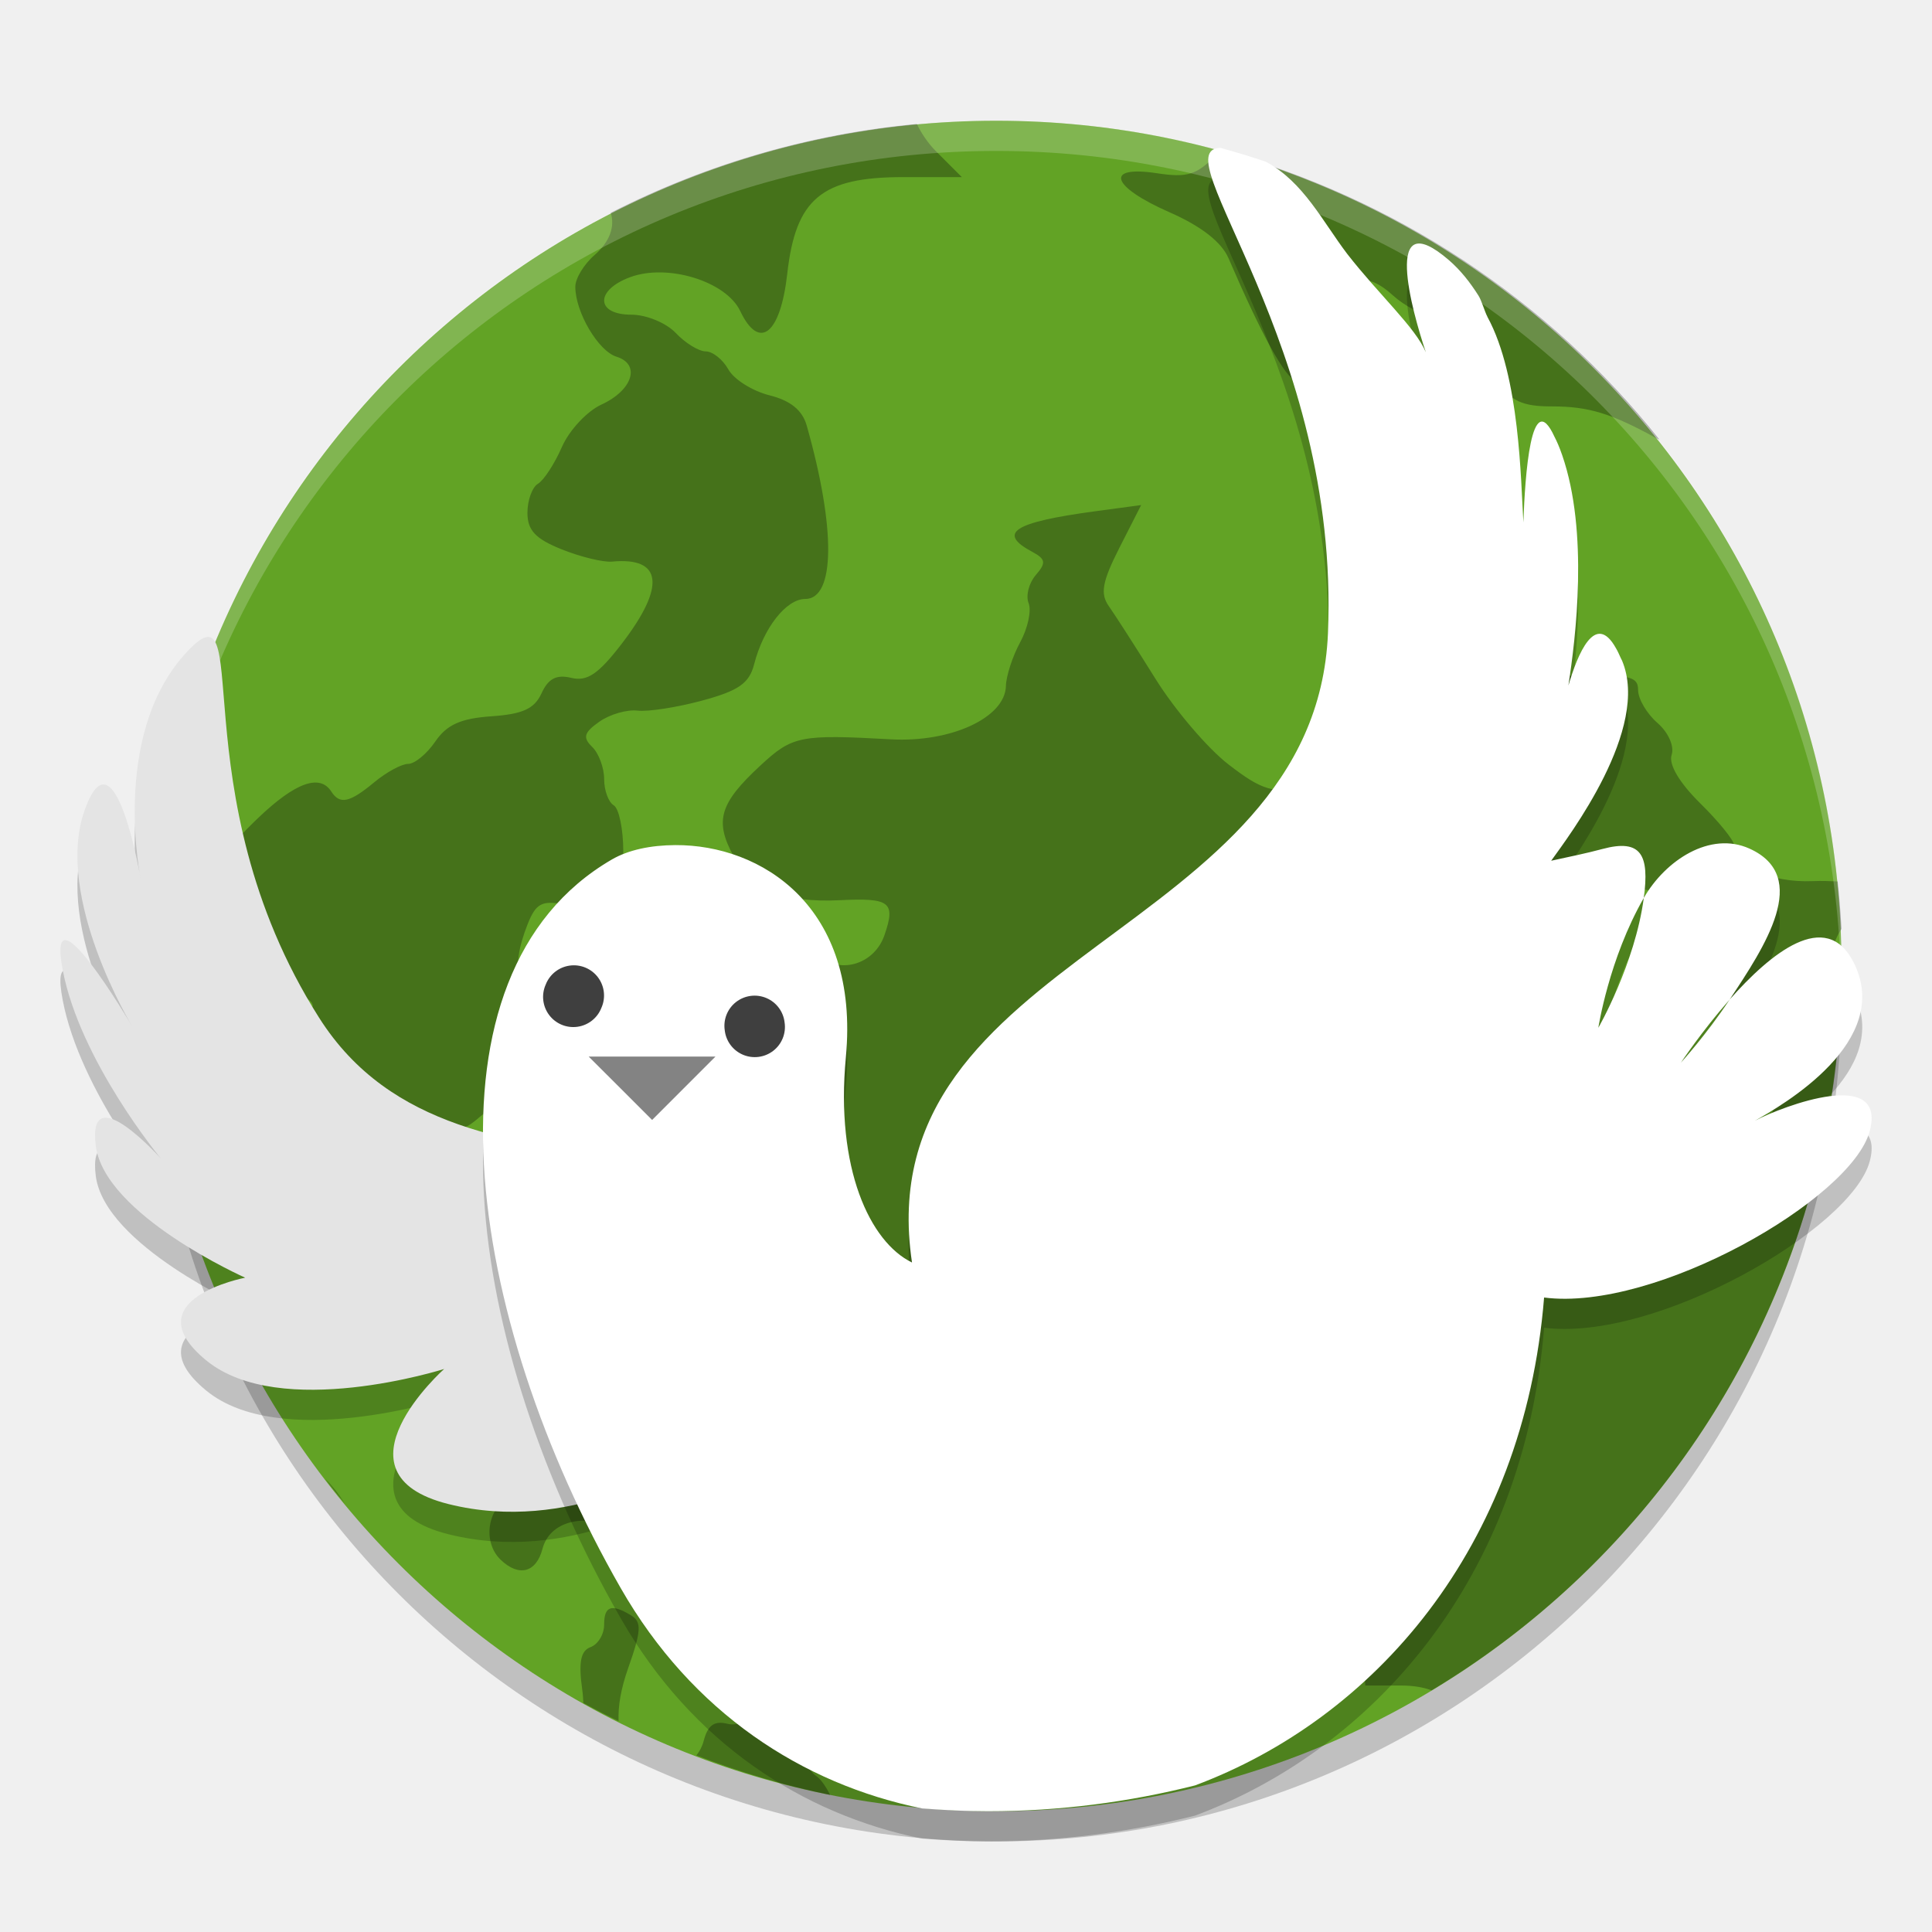
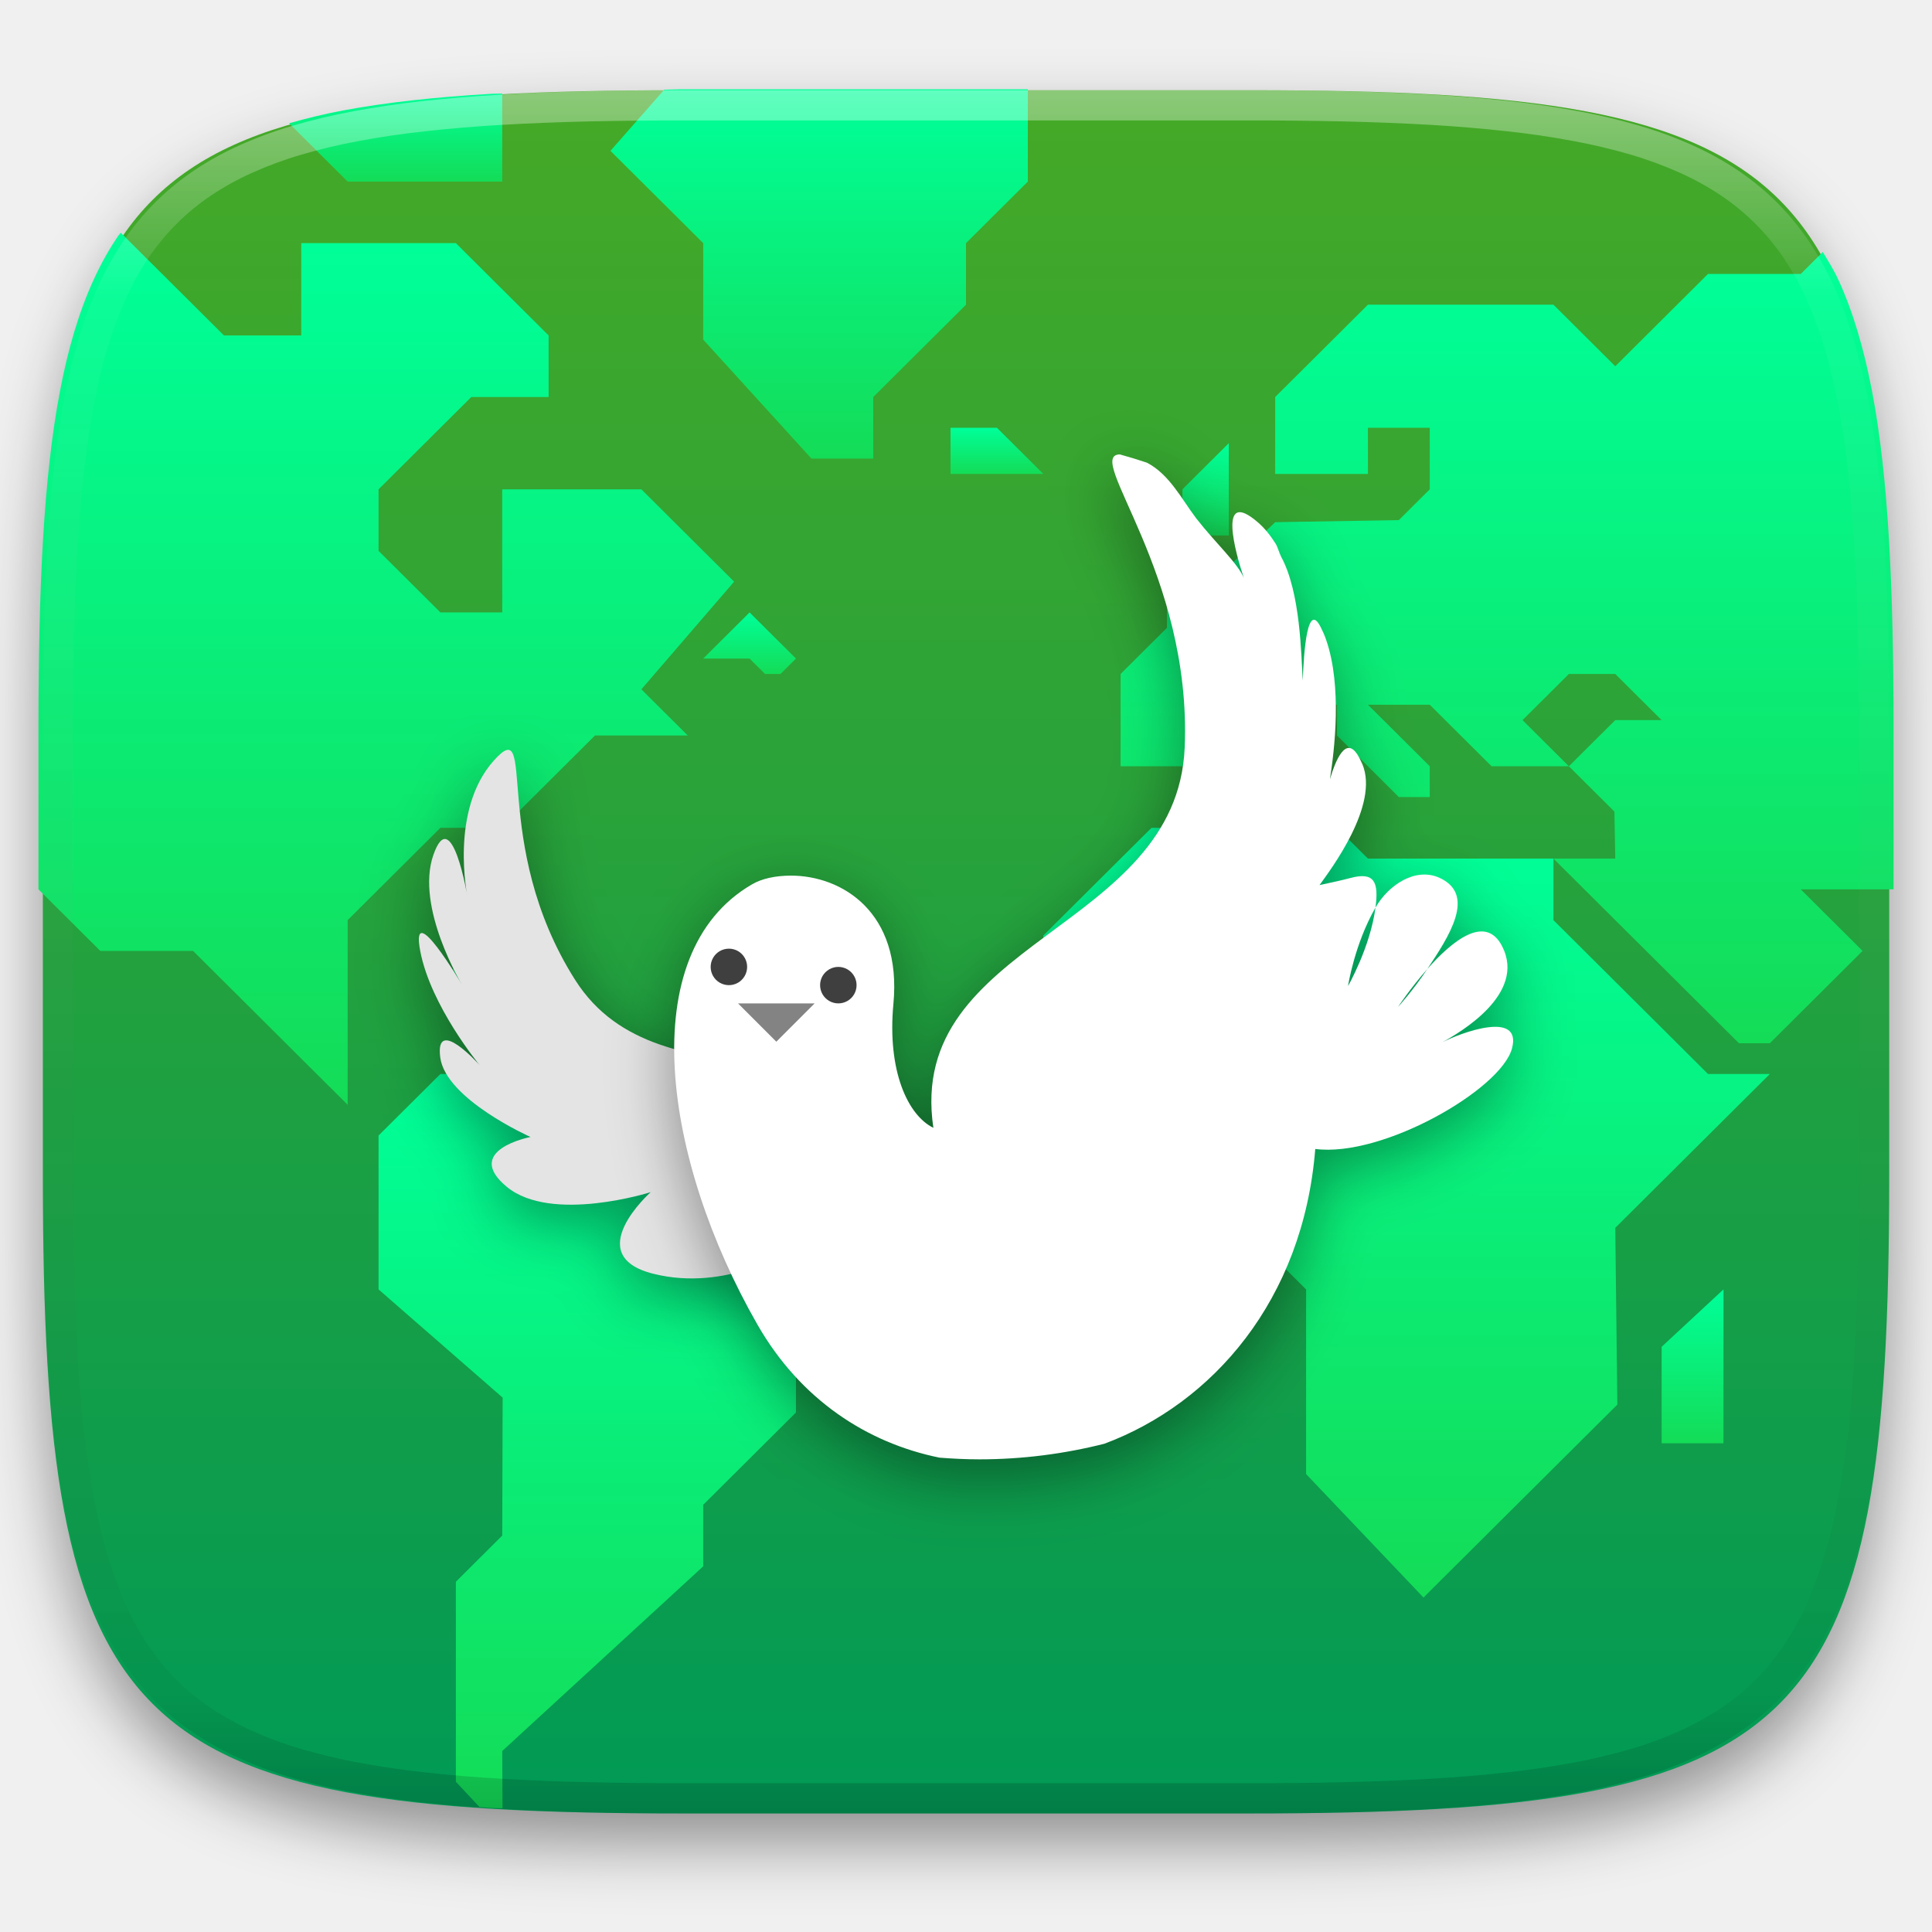
- <svg xmlns="http://www.w3.org/2000/svg" width="64" height="64" version="1">
-   <rect width="56" height="56" x="-61" y="-61" rx="28" ry="28" transform="matrix(0,-1,-1,0,0,0)" style="opacity:0.2" />
-   <circle cx="33" cy="32" r="28" style="fill:#62a325" />
-   <path d="M 30.374,4.108 A 28.023,28.027 0 0 0 20.232,7.05 c 0.141,0.448 -0.023,0.954 -0.539,1.401 -0.349,0.302 -0.635,0.773 -0.635,1.048 0,0.84 0.76,2.131 1.366,2.318 0.806,0.25 0.535,1.109 -0.501,1.585 -0.479,0.22 -1.068,0.853 -1.31,1.407 -0.242,0.554 -0.599,1.101 -0.791,1.215 -0.192,0.114 -0.35,0.547 -0.35,0.963 0,0.581 0.265,0.863 1.138,1.212 0.625,0.25 1.373,0.432 1.664,0.405 1.668,-0.157 1.785,0.815 0.326,2.715 -0.775,1.009 -1.147,1.263 -1.675,1.136 -0.492,-0.118 -0.761,0.021 -0.985,0.509 -0.236,0.516 -0.623,0.692 -1.661,0.764 -1.021,0.071 -1.478,0.278 -1.861,0.838 -0.279,0.408 -0.683,0.739 -0.898,0.739 -0.215,0 -0.72,0.274 -1.122,0.608 -0.819,0.68 -1.139,0.749 -1.426,0.304 -0.379,-0.589 -1.198,-0.291 -2.416,0.875 -1.077,1.033 -1.208,1.309 -1.045,2.203 0.289,1.593 1.153,3.007 2.14,3.501 0.861,0.43 0.878,0.477 0.356,1.029 -0.3,0.318 -0.815,0.658 -1.144,0.758 -0.949,0.288 -0.415,0.65 1.278,0.865 1.732,0.22 2.271,0.849 1.461,1.705 -0.451,0.478 -0.426,0.566 0.298,1.021 1.415,0.89 2.541,0.345 1.213,-0.584 -0.854,-0.597 -0.257,-0.841 0.996,-0.407 0.998,0.346 1.196,0.326 1.787,-0.186 1.211,-1.05 2.528,0.503 1.42,1.675 -0.705,0.746 -0.491,1.646 0.421,1.771 0.403,0.055 1.241,0.43 1.864,0.835 0.622,0.404 1.3,0.736 1.505,0.736 0.205,0 0.782,0.41 1.283,0.911 1.017,1.017 1.582,1.146 1.869,0.43 0.345,-0.861 0.206,-1.305 -0.722,-2.318 -0.739,-0.807 -1.94,-2.951 -1.94,-3.465 0,-0.318 1.221,-0.048 1.905,0.419 0.428,0.292 1.12,0.669 1.538,0.84 0.446,0.182 0.908,0.749 1.119,1.368 0.331,0.972 0.461,1.056 1.626,1.056 h 1.267 l 0.192,2.277 c 0.231,2.739 0.45,3.294 1.39,3.52 0.693,0.166 1.431,1.239 1.431,2.077 0,0.223 -0.498,0.769 -1.106,1.212 -0.754,0.551 -1.079,1.019 -1.029,1.478 0.063,0.573 -0.067,0.662 -0.878,0.602 -0.523,-0.039 -1.43,0.145 -2.014,0.408 -0.69,0.311 -1.439,0.411 -2.14,0.285 -0.807,-0.145 -1.081,-0.089 -1.081,0.227 0,0.232 -0.282,0.667 -0.627,0.966 -0.853,0.739 -0.5,1.13 0.807,0.895 0.813,-0.146 1.13,-0.081 1.27,0.268 0.298,0.745 -0.458,1.81 -1.16,1.634 -0.445,-0.111 -0.658,0.04 -0.796,0.567 -0.049,0.186 -0.136,0.344 -0.241,0.479 a 28.023,28.027 0 0 0 4.433,1.311 c -0.14,-0.269 -0.299,-0.511 -0.454,-0.621 -0.722,-0.511 -0.239,-1.836 0.755,-2.075 1.012,-0.243 0.853,-0.901 -0.249,-1.026 -0.964,-0.11 -1.992,-1.087 -1.669,-1.587 0.217,-0.336 1.14,-0.287 3.007,0.156 0.843,0.2 1.42,-0.201 3.374,-2.34 1.131,-1.239 2.001,-1.754 2.956,-1.754 0.364,0 1.662,-0.335 2.887,-0.744 2.313,-0.774 3.216,-0.746 3.131,0.099 -0.177,1.757 0.954,1.699 2.797,-0.142 0.768,-0.767 1.469,-1.322 1.56,-1.234 0.352,0.337 -0.281,1.982 -1.021,2.647 -0.937,0.843 -0.983,1.375 -0.159,1.798 0.452,0.232 0.644,0.702 0.714,1.757 l 0.096,1.44 h 1.171 c 0.411,0 0.751,0.056 1.026,0.161 a 28.023,28.027 0 0 0 13.576,-23.13 c -0.429,-0.916 -0.398,-1.47 0,-2.094 A 28.023,28.027 0 0 0 60.874,29.199 c -0.256,-0.012 -0.516,-0.023 -0.816,-0.011 -1.412,0.059 -2.622,-0.498 -2.622,-1.207 0,-0.149 -0.501,-0.767 -1.114,-1.371 -0.694,-0.685 -1.051,-1.289 -0.947,-1.604 0.095,-0.286 -0.11,-0.746 -0.471,-1.059 -0.351,-0.304 -0.64,-0.795 -0.64,-1.089 0,-0.47 -0.299,-0.529 -2.457,-0.476 l -2.457,0.06 0.041,2.422 c 0.073,4.243 0.705,5.345 2.654,4.634 0.892,-0.325 3.085,-0.079 3.708,0.416 0.225,0.179 0.552,0.829 0.725,1.445 0.173,0.616 0.815,1.682 1.429,2.367 1.242,1.39 1.339,1.932 0.627,3.563 -0.621,1.424 -1.29,1.259 -1.158,-0.285 l 0.099,-1.15 -1.051,0.197 c -0.581,0.11 -1.31,0.54 -1.636,0.963 -0.465,0.604 -0.683,0.693 -1.032,0.416 -0.243,-0.193 -0.441,-0.601 -0.441,-0.903 0,-0.302 -0.3,-0.639 -0.665,-0.75 -0.365,-0.111 -0.865,-0.662 -1.111,-1.226 -0.394,-0.902 -0.384,-1.178 0.074,-2.274 0.465,-1.112 0.469,-1.295 0.041,-1.705 -0.393,-0.376 -0.595,-0.388 -1.111,-0.079 -0.519,0.31 -0.763,0.287 -1.379,-0.126 -0.412,-0.276 -1.13,-0.504 -1.595,-0.504 -0.946,0 -1.231,-0.46 -1.231,-1.982 0,-1.405 -0.838,-1.916 -2.832,-1.732 -1.385,0.127 -1.69,0.036 -2.808,-0.824 -0.69,-0.531 -1.78,-1.809 -2.425,-2.844 -0.645,-1.034 -1.339,-2.115 -1.541,-2.4 -0.292,-0.413 -0.221,-0.809 0.35,-1.935 l 0.72,-1.415 -1.522,0.205 c -2.708,0.366 -3.255,0.717 -2.091,1.341 0.453,0.243 0.473,0.368 0.123,0.772 -0.229,0.265 -0.337,0.683 -0.238,0.931 0.099,0.248 -0.026,0.83 -0.279,1.295 -0.253,0.465 -0.465,1.116 -0.473,1.451 -0.027,1.045 -1.815,1.875 -3.807,1.765 -3.018,-0.167 -3.263,-0.119 -4.335,0.876 -1.34,1.243 -1.513,1.823 -0.889,2.978 0.605,1.12 1.677,1.567 3.536,1.475 1.662,-0.082 1.85,0.064 1.47,1.163 -0.323,0.933 -1.408,1.292 -2.143,0.709 -0.566,-0.45 -2.518,-0.102 -3.117,0.556 -0.251,0.276 -0.624,0.998 -0.826,1.604 -0.35,1.046 -0.452,1.109 -2.022,1.262 -1.566,0.152 -1.717,0.102 -2.843,-0.936 -1.258,-1.159 -1.471,-2.043 -0.865,-3.569 0.268,-0.675 0.468,-0.785 1.185,-0.654 1.421,0.26 1.981,-0.234 1.981,-1.752 0,-0.736 -0.143,-1.424 -0.317,-1.527 -0.174,-0.103 -0.317,-0.493 -0.317,-0.868 0,-0.374 -0.179,-0.856 -0.397,-1.067 -0.318,-0.309 -0.272,-0.474 0.235,-0.832 0.348,-0.246 0.92,-0.411 1.27,-0.369 0.35,0.042 1.314,-0.109 2.145,-0.334 1.201,-0.325 1.554,-0.57 1.716,-1.202 0.308,-1.2 1.061,-2.162 1.691,-2.162 0.997,0 1.017,-2.343 0.049,-5.75 -0.144,-0.504 -0.537,-0.824 -1.233,-0.997 C 24.926,12.953 24.314,12.57 24.129,12.239 23.945,11.909 23.607,11.64 23.378,11.64 c -0.228,0 -0.675,-0.274 -0.991,-0.608 -0.318,-0.336 -0.975,-0.608 -1.475,-0.608 -1.184,0 -1.203,-0.815 -0.03,-1.245 1.24,-0.455 3.17,0.141 3.637,1.122 0.633,1.33 1.334,0.775 1.56,-1.234 0.279,-2.485 1.136,-3.2 3.84,-3.2 H 31.862 L 31.011,5.016 C 30.746,4.751 30.526,4.426 30.373,4.108 Z m 10.073,0.881 c -0.054,0.049 -0.107,0.09 -0.161,0.145 -0.65,0.664 -0.954,0.758 -1.959,0.605 -1.754,-0.268 -1.528,0.439 0.413,1.292 1.05,0.461 1.724,0.987 1.954,1.519 1.107,2.567 1.869,3.948 2.252,4.089 0.774,0.284 1.235,-0.287 1.407,-1.746 0.197,-1.674 0.764,-2.029 1.782,-1.114 0.395,0.355 0.946,0.646 1.226,0.646 0.869,0 1.513,0.349 1.513,0.821 0,0.249 0.293,0.848 0.654,1.333 0.53,0.713 0.891,0.884 1.883,0.884 1.217,0 1.964,0.228 3.489,1.07 0.024,0.013 0.047,0.018 0.071,0.03 a 28.023,28.027 0 0 0 -14.52,-9.574 z M 5.005,31.862 A 28.023,28.027 0 0 0 5,31.983 28.023,28.027 0 0 0 5.547,37.366 C 6.563,37.78 6.843,37.616 6.948,36.671 7.003,36.183 7.258,35.628 7.518,35.437 7.918,35.141 7.846,34.99 7.025,34.43 6.494,34.068 5.969,33.434 5.862,33.022 5.758,32.625 5.405,32.19 5.005,31.862 Z m 8.82,9.265 c -0.261,-0.027 -0.577,0.113 -0.928,0.449 -0.741,0.71 -0.629,2.135 0.211,2.699 0.962,0.645 1.334,0.457 1.456,-0.733 0.15,-1.469 -0.164,-2.354 -0.739,-2.414 z m 4.756,4.237 c -0.286,0.009 -0.601,0.215 -0.917,0.646 -0.335,0.457 -0.427,1.047 -0.298,1.943 0.158,1.101 0.089,1.336 -0.487,1.631 -0.74,0.379 -0.898,1.506 -0.293,2.086 0.603,0.578 1.177,0.427 1.385,-0.364 0.295,-1.126 1.943,-1.259 3.07,-0.246 0.48,0.431 0.873,0.65 0.873,0.484 0,-0.165 -0.5,-0.766 -1.111,-1.333 -0.935,-0.868 -1.108,-1.239 -1.108,-2.357 0,-1.579 -0.484,-2.511 -1.114,-2.491 z m -7.81,3.618 a 28.023,28.027 0 0 0 0.649,0.818 c -0.191,-0.293 -0.409,-0.578 -0.649,-0.817 z m 9.444,4.303 c -0.143,0.049 -0.203,0.227 -0.203,0.539 0,0.316 -0.202,0.648 -0.449,0.739 -0.327,0.12 -0.403,0.5 -0.276,1.407 0.024,0.17 0.03,0.306 0.038,0.446 a 28.023,28.027 0 0 0 1.166,0.599 c -0.019,-0.485 0.069,-1.056 0.323,-1.771 0.43,-1.213 0.445,-1.518 0.096,-1.73 -0.329,-0.2 -0.552,-0.279 -0.695,-0.23 z" style="opacity:0.3" />
-   <path d="M 33 4 C 17.488 4 5 16.488 5 32 C 5 32.168 5.011 32.333 5.014 32.5 C 5.28 17.221 17.656 5 33 5 C 48.344 5 60.72 17.221 60.986 32.5 C 60.989 32.333 61 32.168 61 32 C 61 16.488 48.512 4 33 4 z" style="fill:#ffffff;opacity:0.2" />
-   <path style="opacity:0.2;fill-rule:evenodd" d="M 29.574,45.932 C 26.94,36.096 15.321,42.202 10.571,34.714 5.821,27.227 8.558,19.952 6.109,22.687 3.661,25.422 4.668,30.162 4.668,30.162 c 0,0 -0.863,-5.183 -1.871,-2.304 -1.008,2.879 1.583,7.143 1.583,7.143 0,0 -2.879,-4.896 -2.303,-1.872 0.575,3.024 3.255,6.252 3.255,6.252 0,0 -2.447,-2.736 -2.16,-0.432 0.288,2.304 4.95,4.376 4.95,4.376 0,0 -3.744,0.719 -1.296,2.735 2.447,2.016 7.887,0.289 7.887,0.289 0,0 -3.888,3.467 0.143,4.475 4.031,1.009 7.519,-1.294 7.519,-1.294 0,0 -1.584,3.743 2.447,3.456 4.032,-0.287 5.724,-3.425 4.753,-7.054 z" />
-   <path d="M 29.574,44.932 C 26.94,35.096 15.321,41.202 10.571,33.714 5.821,26.227 8.558,18.952 6.109,21.687 3.661,24.422 4.668,29.162 4.668,29.162 c 0,0 -0.863,-5.183 -1.871,-2.304 -1.008,2.879 1.583,7.143 1.583,7.143 0,0 -2.879,-4.896 -2.303,-1.872 0.575,3.024 3.255,6.252 3.255,6.252 0,0 -2.447,-2.736 -2.16,-0.432 0.288,2.304 4.95,4.376 4.95,4.376 0,0 -3.744,0.719 -1.296,2.735 2.447,2.016 7.887,0.289 7.887,0.289 0,0 -3.888,3.467 0.143,4.475 4.031,1.009 7.519,-1.294 7.519,-1.294 0,0 -1.584,3.743 2.447,3.456 4.032,-0.287 5.724,-3.425 4.753,-7.054 z" style="fill:#e4e4e4;fill-rule:evenodd" />
-   <path style="opacity:0.2;fill-rule:evenodd" d="M 40.435,5.9 C 38.438,5.925 44.392,12.405 43.991,21.971 43.569,32.054 28.676,32.516 30.211,42.822 28.818,42.144 27.672,39.71 28.02,36.023 c 0.473,-5.011 -2.816,-7.044 -5.65,-7.028 -0.811,0.004 -1.551,0.156 -2.105,0.479 -6.545,3.806 -4.844,15.157 0.297,24.134 2.359,4.119 6.014,6.493 9.986,7.299 C 31.268,60.962 31.993,61 32.727,61 c 2.37,0 4.666,-0.302 6.861,-0.856 5.912,-2.209 10.892,-7.846 11.563,-16.162 3.686,0.477 10.187,-3.26 10.787,-5.514 0.565,-2.122 -2.843,-0.843 -3.806,-0.342 0.892,-0.501 4.608,-2.618 3.27,-5.251 -0.917,-1.804 -2.76,-0.286 -4.106,1.239 -0.783,1.18 -1.612,2.087 -1.612,2.087 0,2e-6 0.691,-1.043 1.612,-2.087 1.164,-1.756 2.71,-4.075 0.661,-5.002 -1.307,-0.591 -2.79,0.389 -3.503,1.633 -0.292,2.189 -1.506,4.302 -1.506,4.302 6e-6,0 0.349,-2.284 1.506,-4.302 0.189,-1.416 -0.075,-1.971 -1.375,-1.62 -0.507,0.137 -1.091,0.257 -1.693,0.388 0.59,-0.824 3.292,-4.375 2.348,-6.629 -0.015,-0.035 -0.029,-0.055 -0.044,-0.088 -0.051,-0.115 -0.102,-0.228 -0.152,-0.312 -0.695,-1.264 -1.281,0.204 -1.582,1.225 0.243,-1.577 0.677,-5.081 -0.206,-7.633 -0.092,-0.266 -0.174,-0.452 -0.253,-0.604 -0.779,-1.7 -0.979,1.298 -1.032,2.832 -0.087,-1.379 -0.115,-4.832 -1.187,-6.799 -0.003,-0.006 -0.005,-0.013 -0.008,-0.019 C 49.181,11.317 49.08,10.957 48.98,10.799 48.701,10.355 48.381,9.95 48.003,9.623 45.764,7.687 46.777,11.316 47.233,12.67 46.892,11.852 45.692,10.776 44.63,9.413 43.814,8.34 43.176,7.019 41.929,6.356 41.437,6.191 40.939,6.038 40.435,5.9 Z" />
-   <path d="M 40.435,4.9 C 38.438,4.925 44.392,11.405 43.991,20.971 43.569,31.054 28.676,31.516 30.211,41.822 28.818,41.144 27.672,38.71 28.02,35.023 c 0.473,-5.011 -2.816,-7.044 -5.65,-7.028 -0.811,0.004 -1.551,0.156 -2.105,0.479 -6.545,3.806 -4.844,15.157 0.297,24.134 2.359,4.119 6.014,6.493 9.986,7.299 0.72,0.055 1.444,0.093 2.178,0.093 2.37,0 4.666,-0.302 6.861,-0.856 5.912,-2.209 10.892,-7.846 11.563,-16.162 3.686,0.477 10.187,-3.26 10.787,-5.514 0.565,-2.122 -2.843,-0.843 -3.806,-0.342 0.892,-0.501 4.608,-2.618 3.27,-5.251 -0.917,-1.804 -2.76,-0.286 -4.106,1.239 -0.783,1.18 -1.612,2.087 -1.612,2.087 0,2e-6 0.691,-1.043 1.612,-2.087 1.164,-1.756 2.71,-4.075 0.661,-5.002 -1.307,-0.591 -2.79,0.389 -3.503,1.633 -0.292,2.189 -1.506,4.302 -1.506,4.302 6e-6,0 0.349,-2.284 1.506,-4.302 0.189,-1.416 -0.075,-1.971 -1.375,-1.62 -0.507,0.137 -1.091,0.257 -1.693,0.388 0.59,-0.824 3.292,-4.375 2.348,-6.629 -0.015,-0.035 -0.029,-0.055 -0.044,-0.088 -0.051,-0.115 -0.102,-0.228 -0.152,-0.312 -0.695,-1.264 -1.281,0.204 -1.582,1.225 0.243,-1.577 0.677,-5.081 -0.206,-7.633 -0.092,-0.266 -0.174,-0.452 -0.253,-0.604 -0.779,-1.7 -0.979,1.298 -1.032,2.832 -0.087,-1.379 -0.115,-4.832 -1.187,-6.799 -0.003,-0.006 -0.005,-0.013 -0.008,-0.019 C 49.181,10.317 49.08,9.957 48.98,9.799 48.701,9.355 48.381,8.95 48.003,8.623 45.764,6.687 46.777,10.316 47.233,11.67 46.892,10.852 45.692,9.776 44.63,8.413 43.814,7.34 43.176,6.019 41.929,5.356 41.437,5.191 40.939,5.038 40.435,4.9 Z" style="fill:#ffffff;fill-rule:evenodd" />
-   <path style="fill:#3f3f3f" d="m 19.923,33.384 a 1,1 0 1 1 -1.846,-0.768 1,1 0 1 1 1.846,0.768 z" />
-   <path style="fill:#3f3f3f" d="m 24.008,34.129 a 1,0.999 0 1 0 1.983,-0.257 1,0.999 0 1 0 -1.983,0.257 z" />
-   <path d="m 15,28 1.155,0 1.155,0 -0.577,1 -0.577,1 -0.577,-1 z" transform="matrix(1.818654,0,0,1.05,-7.779807,5.599992)" style="fill:#838383" />
+ <svg xmlns="http://www.w3.org/2000/svg" style="isolation:isolate" viewBox="0 0 256 256" width="256" height="256">
+   <defs>
+     <filter id="49HyXEnUyTPovjrfGDaoqWZGWbQwDQt9" x="-200%" y="-200%" width="400%" height="400%" filterUnits="objectBoundingBox" color-interpolation-filters="sRGB">
+       <feGaussianBlur in="SourceGraphic" stdDeviation="4.294" />
+       <feOffset dx="0" dy="4" result="pf_100_offsetBlur" />
+       <feFlood flood-color="#000000" flood-opacity="0.4" />
+       <feComposite in2="pf_100_offsetBlur" operator="in" result="pf_100_dropShadow" />
+       <feBlend in="SourceGraphic" in2="pf_100_dropShadow" mode="normal" />
+     </filter>
+   </defs>
+   <g filter="url(#49HyXEnUyTPovjrfGDaoqWZGWbQwDQt9)">
+     <linearGradient id="_lgradient_91" x1="0" y1="0" x2="-1.8369701987210297e-16" y2="1" gradientTransform="matrix(244.6483,0,0,228.3384,5.68,11.9516)" gradientUnits="userSpaceOnUse">
+       <stop offset="0%" stop-opacity="1" style="stop-color:rgb(70,169,38)" />
+       <stop offset="100%" stop-opacity="1" style="stop-color:rgb(0,154,86)" />
+     </linearGradient>
+     <path d=" M 165.689 11.952 C 239.745 11.952 250.328 22.509 250.328 96.495 L 250.328 155.746 C 250.328 229.733 239.745 240.29 165.689 240.29 L 90.319 240.29 C 16.264 240.29 5.68 229.733 5.68 155.746 L 5.68 96.495 C 5.68 22.509 16.264 11.952 90.319 11.952 L 165.689 11.952 Z " id="shape" fill="url(#_lgradient_91)" />
+   </g>
+   <g id="web-browser">
+     <linearGradient id="_lgradient_92" x1="0" y1="0" x2="-1.8369701987210297e-16" y2="1" gradientTransform="matrix(61.451,0,0,97.297,50.161,142.31)" gradientUnits="userSpaceOnUse">
+       <stop offset="0%" stop-opacity="1" style="stop-color:rgb(0,255,153)" />
+       <stop offset="100%" stop-opacity="1" style="stop-color:rgb(20,220,87)" />
+     </linearGradient>
+     <path d=" M 63.539 239.441 C 64.089 239.477 64.56 239.539 65.12 239.572 C 65.555 239.597 66.147 239.583 66.588 239.607 L 66.549 232.015 L 93.178 207.55 L 93.178 199.394 L 105.468 187.161 L 105.468 181.046 L 111.612 174.929 L 111.612 158.62 L 103.419 150.464 L 87.032 150.464 L 78.839 142.31 L 58.356 142.31 L 50.161 150.464 L 50.161 170.853 L 66.604 185.193 L 66.549 203.472 L 60.405 209.589 L 60.405 236.091 L 63.539 239.441 Z " id="path4243" fill="url(#_lgradient_92)" />
+     <linearGradient id="_lgradient_93" x1="0" y1="0" x2="-1.8369701987210297e-16" y2="1" gradientTransform="matrix(12.29,0,0,8.155998,93.178,81.148)" gradientUnits="userSpaceOnUse">
+       <stop offset="0%" stop-opacity="1" style="stop-color:rgb(0,255,153)" />
+       <stop offset="100%" stop-opacity="1" style="stop-color:rgb(20,220,87)" />
+     </linearGradient>
+     <path d=" M 99.322 81.148 L 93.178 87.265 L 99.322 87.265 L 101.371 89.304 L 103.419 89.304 L 105.468 87.265 L 99.322 81.148 Z " id="path1823" fill="url(#_lgradient_93)" />
+     <linearGradient id="_lgradient_94" x1="0" y1="0" x2="-1.8369701987210297e-16" y2="1" gradientTransform="matrix(96.27299,0,0,101.992,138.242,109.69)" gradientUnits="userSpaceOnUse">
+       <stop offset="0%" stop-opacity="1" style="stop-color:rgb(0,255,153)" />
+       <stop offset="100%" stop-opacity="1" style="stop-color:rgb(20,220,87)" />
+     </linearGradient>
+     <path d=" M 177.16 109.69 L 152.58 109.69 L 138.242 123.961 L 138.242 144.349 L 148.483 154.543 L 162.822 154.543 L 168.967 160.659 L 168.967 166.775 L 173.064 170.852 L 173.064 195.317 L 188.62 211.682 L 214.308 186.115 L 214.031 162.697 L 234.515 142.31 L 226.321 142.31 L 205.838 121.923 L 205.838 113.768 L 181.257 113.768 L 177.16 109.69 Z " id="path4247" fill="url(#_lgradient_94)" />
+     <linearGradient id="_lgradient_95" x1="0" y1="0" x2="-1.8369701987210297e-16" y2="1" gradientTransform="matrix(102.419,0,0,104.844,148.483,33.388)" gradientUnits="userSpaceOnUse">
+       <stop offset="0%" stop-opacity="1" style="stop-color:rgb(0,255,153)" />
+       <stop offset="100%" stop-opacity="1" style="stop-color:rgb(20,220,87)" />
+     </linearGradient>
+     <path d=" M 250.902 117.845 L 250.902 96.374 C 250.902 87.126 250.735 78.869 250.299 71.499 C 250.081 67.815 249.796 64.353 249.43 61.099 C 249.064 57.845 248.618 54.801 248.078 51.952 C 247.538 49.104 246.904 46.451 246.164 43.982 C 245.425 41.513 244.579 39.226 243.613 37.111 C 242.999 35.764 242.248 34.6 241.533 33.388 L 238.611 36.296 L 226.321 36.296 L 214.031 48.529 L 205.838 40.374 L 181.258 40.374 L 168.968 52.607 L 168.968 62.8 L 181.258 62.8 L 181.258 56.683 L 189.451 56.683 L 189.451 64.839 L 185.353 68.915 L 168.968 69.191 L 162.822 75.032 L 154.629 75.032 L 154.629 83.187 L 148.483 89.304 L 148.483 101.534 L 160.773 101.534 L 168.968 93.38 L 177.161 93.38 L 177.161 97.458 L 185.353 105.613 L 189.451 105.613 L 189.451 101.534 L 181.258 93.38 L 189.451 93.38 L 197.643 101.534 L 207.885 101.534 L 201.741 95.419 L 207.885 89.304 L 214.031 89.304 L 220.175 95.419 L 214.031 95.419 L 207.885 101.534 L 213.919 107.54 L 214.031 113.767 L 205.838 113.767 L 230.419 138.232 L 234.514 138.232 L 238.611 134.156 L 246.804 125.999 L 238.611 117.845 L 250.902 117.845 Z " id="path4249" fill="url(#_lgradient_95)" />
+     <linearGradient id="_lgradient_96" x1="0" y1="0" x2="-1.8369701987210297e-16" y2="1" gradientTransform="matrix(6.145004,0,0,12.232,156.677,58.722)" gradientUnits="userSpaceOnUse">
+       <stop offset="0%" stop-opacity="1" style="stop-color:rgb(0,255,153)" />
+       <stop offset="100%" stop-opacity="1" style="stop-color:rgb(20,220,87)" />
+     </linearGradient>
+     <path d=" M 156.677 70.954 L 156.677 64.838 L 162.822 58.722 L 162.822 70.954 L 156.677 70.954 Z " id="path4251" fill="url(#_lgradient_96)" />
+     <linearGradient id="_lgradient_97" x1="0" y1="0" x2="-1.8369701987210297e-16" y2="1" gradientTransform="matrix(8.194,0,0,20.388,220.176,170.852)" gradientUnits="userSpaceOnUse">
+       <stop offset="0%" stop-opacity="1" style="stop-color:rgb(0,255,153)" />
+       <stop offset="100%" stop-opacity="1" style="stop-color:rgb(20,220,87)" />
+     </linearGradient>
+     <path d=" M 220.176 191.24 L 220.176 178.456 L 228.37 170.852 L 228.37 191.24 L 220.176 191.24 Z " id="path4253" fill="url(#_lgradient_97)" />
+     <linearGradient id="_lgradient_98" x1="0" y1="0" x2="-1.8369701987210297e-16" y2="1" gradientTransform="matrix(55.30499,0,0,48.93,80.88801,11.831)" gradientUnits="userSpaceOnUse">
+       <stop offset="0%" stop-opacity="1" style="stop-color:rgb(0,255,153)" />
+       <stop offset="100%" stop-opacity="1" style="stop-color:rgb(20,220,87)" />
+     </linearGradient>
+     <path d=" M 136.193 11.831 L 90.136 11.831 C 89.347 11.831 88.788 11.88 88.013 11.882 L 80.888 19.986 L 93.178 32.218 L 93.178 45.001 L 107.517 60.761 L 115.71 60.761 L 115.71 52.607 L 128 40.374 L 128 32.218 L 136.193 24.064 L 136.193 11.831 Z " id="path1348" fill="url(#_lgradient_98)" />
+     <linearGradient id="_lgradient_99" x1="0" y1="0" x2="-1.8369701987210297e-16" y2="1" gradientTransform="matrix(12.29101,0,0,6.116001,125.951,56.683)" gradientUnits="userSpaceOnUse">
+       <stop offset="0%" stop-opacity="1" style="stop-color:rgb(0,255,153)" />
+       <stop offset="100%" stop-opacity="1" style="stop-color:rgb(20,220,87)" />
+     </linearGradient>
+     <path d=" M 125.951 56.683 L 132.097 56.683 L 138.242 62.799 L 125.951 62.799 L 125.951 56.683 Z " id="path13116" fill="url(#_lgradient_99)" />
+     <linearGradient id="_lgradient_100" x1="0" y1="0" x2="-1.8369701987210297e-16" y2="1" gradientTransform="matrix(12.291,0,0,6.117004,58.355,123.961)" gradientUnits="userSpaceOnUse">
+       <stop offset="0%" stop-opacity="1" style="stop-color:rgb(0,255,153)" />
+       <stop offset="100%" stop-opacity="1" style="stop-color:rgb(20,220,87)" />
+     </linearGradient>
+     <path d=" M 70.646 123.961 L 64.501 123.961 L 58.355 130.078 L 70.646 130.078 L 70.646 123.961 Z " id="path13118" fill="url(#_lgradient_100)" />
+     <linearGradient id="_lgradient_101" x1="0" y1="0" x2="-1.8369701987210297e-16" y2="1" gradientTransform="matrix(92.177,0,0,115.547,5.098003,30.841)" gradientUnits="userSpaceOnUse">
+       <stop offset="0%" stop-opacity="1" style="stop-color:rgb(0,255,153)" />
+       <stop offset="100%" stop-opacity="1" style="stop-color:rgb(20,220,87)" />
+     </linearGradient>
+     <path d=" M 16.003 30.841 C 15.896 30.993 15.758 31.109 15.653 31.263 C 14.436 33.051 13.352 34.995 12.386 37.111 C 11.421 39.226 10.575 41.513 9.835 43.982 C 9.095 46.451 8.462 49.104 7.922 51.952 C 7.382 54.801 6.936 57.845 6.57 61.099 C 6.204 64.353 5.918 67.815 5.7 71.499 C 5.264 78.869 5.098 87.126 5.098 96.374 L 5.098 117.845 L 13.291 125.999 L 25.581 125.999 L 46.066 146.388 L 46.066 121.923 L 58.356 109.691 L 66.549 109.691 L 78.839 97.458 L 91.129 97.458 L 84.985 91.341 L 97.275 77.072 L 84.985 64.839 L 66.549 64.839 L 66.549 81.148 L 58.356 81.148 L 50.161 72.993 L 50.161 64.839 L 62.452 52.607 L 72.695 52.607 L 72.695 44.45 L 60.405 32.218 L 39.92 32.218 L 39.92 44.45 L 29.678 44.45 L 16.003 30.841 Z " id="path4245" fill="url(#_lgradient_101)" />
+     <linearGradient id="_lgradient_102" x1="0" y1="0" x2="-1.8369701987210297e-16" y2="1" gradientTransform="matrix(28.248,0,0,11.668,38.301,12.396)" gradientUnits="userSpaceOnUse">
+       <stop offset="0%" stop-opacity="1" style="stop-color:rgb(0,255,153)" />
+       <stop offset="100%" stop-opacity="1" style="stop-color:rgb(20,220,87)" />
+     </linearGradient>
+     <path d=" M 66.549 12.396 C 66.12 12.419 65.544 12.404 65.12 12.429 C 61.415 12.646 57.931 12.929 54.659 13.292 C 51.387 13.656 48.325 14.1 45.46 14.636 C 42.901 15.115 40.554 15.699 38.301 16.335 L 46.066 24.064 L 66.549 24.064 L 66.549 12.396 Z " id="path1252" fill="url(#_lgradient_102)" />
+   </g>
+   <g opacity="0.4">
+     <linearGradient id="_lgradient_103" x1="0.517" y1="0" x2="0.517" y2="1" gradientTransform="matrix(244.65,0,0,228.34,5.68,11.95)" gradientUnits="userSpaceOnUse">
+       <stop offset="0%" stop-opacity="1" style="stop-color:rgb(255,255,255)" />
+       <stop offset="12.5%" stop-opacity="0.098" style="stop-color:rgb(255,255,255)" />
+       <stop offset="92.5%" stop-opacity="0.098" style="stop-color:rgb(0,0,0)" />
+       <stop offset="100%" stop-opacity="0.498" style="stop-color:rgb(0,0,0)" />
+     </linearGradient>
+     <path d=" M 165.068 11.951 C 169.396 11.941 173.724 11.991 178.052 12.089 C 181.927 12.167 185.803 12.315 189.678 12.541 C 193.131 12.737 196.583 13.022 200.026 13.395 C 203.085 13.73 206.144 14.181 209.174 14.741 C 211.889 15.243 214.574 15.881 217.22 16.657 C 219.62 17.355 221.971 18.219 224.243 19.241 C 226.358 20.184 228.384 21.304 230.302 22.591 C 232.142 23.829 233.863 25.244 235.437 26.806 C 237.001 28.378 238.417 30.088 239.656 31.925 C 240.945 33.841 242.066 35.865 243.02 37.967 C 244.043 40.247 244.909 42.585 245.617 44.972 C 246.394 47.615 247.034 50.297 247.535 53.009 C 248.096 56.035 248.548 59.081 248.883 62.136 C 249.257 65.575 249.542 69.014 249.739 72.462 C 249.965 76.323 250.112 80.194 250.201 84.055 C 250.289 88.378 250.339 92.701 250.329 97.014 L 250.329 155.226 C 250.339 159.549 250.289 163.862 250.201 168.185 C 250.112 172.056 249.965 175.917 249.739 179.778 C 249.542 183.226 249.257 186.675 248.883 190.104 C 248.548 193.159 248.096 196.215 247.535 199.241 C 247.034 201.943 246.394 204.625 245.617 207.268 C 244.909 209.655 244.043 212.003 243.02 214.273 C 242.066 216.385 240.945 218.399 239.656 220.315 C 238.417 222.152 237.001 223.872 235.437 225.434 C 233.863 226.996 232.142 228.411 230.302 229.649 C 228.384 230.936 226.358 232.056 224.243 232.999 C 221.971 234.021 219.62 234.885 217.22 235.593 C 214.574 236.369 211.889 237.007 209.174 237.499 C 206.144 238.068 203.085 238.51 200.026 238.845 C 196.583 239.218 193.131 239.503 189.678 239.699 C 185.803 239.925 181.927 240.073 178.052 240.161 C 173.724 240.249 169.396 240.299 165.068 240.289 L 90.942 240.289 C 86.614 240.299 82.286 240.249 77.958 240.161 C 74.083 240.073 70.207 239.925 66.332 239.699 C 62.879 239.503 59.427 239.218 55.984 238.845 C 52.925 238.51 49.866 238.068 46.836 237.499 C 44.121 237.007 41.436 236.369 38.79 235.593 C 36.39 234.885 34.039 234.021 31.767 232.999 C 29.652 232.056 27.626 230.936 25.708 229.649 C 23.868 228.411 22.147 226.996 20.573 225.434 C 19.009 223.872 17.593 222.152 16.354 220.315 C 15.065 218.399 13.944 216.385 12.99 214.273 C 11.967 212.003 11.101 209.655 10.393 207.268 C 9.616 204.625 8.976 201.943 8.475 199.241 C 7.914 196.215 7.462 193.159 7.127 190.104 C 6.753 186.675 6.468 183.226 6.271 179.778 C 6.045 175.917 5.898 172.056 5.809 168.185 C 5.721 163.862 5.671 159.549 5.681 155.226 L 5.681 97.014 C 5.671 92.701 5.721 88.378 5.809 84.055 C 5.898 80.194 6.045 76.323 6.271 72.462 C 6.468 69.014 6.753 65.575 7.127 62.136 C 7.462 59.081 7.914 56.035 8.475 53.009 C 8.976 50.297 9.616 47.615 10.393 44.972 C 11.101 42.585 11.967 40.247 12.99 37.967 C 13.944 35.865 15.065 33.841 16.354 31.925 C 17.593 30.088 19.009 28.378 20.573 26.806 C 22.147 25.244 23.868 23.829 25.708 22.591 C 27.626 21.304 29.652 20.184 31.767 19.241 C 34.039 18.219 36.39 17.355 38.79 16.657 C 41.436 15.881 44.121 15.243 46.836 14.741 C 49.866 14.181 52.925 13.73 55.984 13.395 C 59.427 13.022 62.879 12.737 66.332 12.541 C 70.207 12.315 74.083 12.167 77.958 12.089 C 82.286 11.991 86.614 11.941 90.942 11.951 L 165.068 11.951 Z  M 165.078 15.96 C 169.376 15.95 173.675 15.999 177.973 16.087 C 181.8 16.176 185.626 16.323 189.452 16.539 C 192.836 16.736 196.219 17.011 199.583 17.384 C 202.554 17.699 205.515 18.131 208.446 18.681 C 211.023 19.153 213.58 19.762 216.099 20.499 C 218.322 21.147 220.495 21.953 222.6 22.896 C 224.509 23.751 226.338 24.763 228.069 25.922 C 229.692 27.013 231.207 28.26 232.594 29.646 C 233.981 31.031 235.23 32.544 236.332 34.165 C 237.492 35.894 238.506 37.712 239.361 39.608 C 240.306 41.72 241.112 43.892 241.761 46.102 C 242.509 48.617 243.109 51.162 243.591 53.736 C 244.132 56.664 244.565 59.611 244.889 62.578 C 245.263 65.938 245.539 69.308 245.735 72.688 C 245.952 76.51 246.109 80.322 246.188 84.144 C 246.276 88.437 246.325 92.721 246.325 97.014 C 246.325 97.014 246.325 97.014 246.325 97.014 L 246.325 155.226 C 246.325 155.226 246.325 155.226 246.325 155.226 C 246.325 159.519 246.276 163.803 246.188 168.096 C 246.109 171.918 245.952 175.74 245.735 179.552 C 245.539 182.932 245.263 186.302 244.889 189.672 C 244.565 192.629 244.132 195.576 243.591 198.504 C 243.109 201.078 242.509 203.623 241.761 206.138 C 241.112 208.358 240.306 210.52 239.361 212.632 C 238.506 214.528 237.492 216.356 236.332 218.075 C 235.23 219.706 233.981 221.219 232.594 222.604 C 231.207 223.98 229.692 225.227 228.069 226.318 C 226.338 227.477 224.509 228.489 222.6 229.344 C 220.495 230.297 218.322 231.093 216.099 231.741 C 213.58 232.478 211.023 233.087 208.446 233.559 C 205.515 234.109 202.554 234.541 199.583 234.865 C 196.219 235.229 192.836 235.514 189.452 235.701 C 185.626 235.917 181.8 236.074 177.973 236.153 C 173.675 236.251 169.376 236.29 165.078 236.29 C 165.078 236.29 165.078 236.29 165.068 236.29 L 90.942 236.29 C 90.932 236.29 90.932 236.29 90.932 236.29 C 86.634 236.29 82.335 236.251 78.037 236.153 C 74.21 236.074 70.384 235.917 66.558 235.701 C 63.174 235.514 59.791 235.229 56.427 234.865 C 53.456 234.541 50.495 234.109 47.564 233.559 C 44.987 233.087 42.43 232.478 39.911 231.741 C 37.688 231.093 35.515 230.297 33.41 229.344 C 31.501 228.489 29.672 227.477 27.941 226.318 C 26.318 225.227 24.803 223.98 23.416 222.604 C 22.029 221.219 20.78 219.706 19.678 218.075 C 18.518 216.356 17.504 214.528 16.649 212.632 C 15.704 210.52 14.898 208.358 14.249 206.138 C 13.501 203.623 12.901 201.078 12.419 198.504 C 11.878 195.576 11.445 192.629 11.121 189.672 C 10.747 186.302 10.472 182.932 10.275 179.552 C 10.058 175.74 9.901 171.918 9.822 168.096 C 9.734 163.803 9.685 159.519 9.685 155.226 C 9.685 155.226 9.685 155.226 9.685 155.226 L 9.685 97.014 C 9.685 97.014 9.685 97.014 9.685 97.014 C 9.685 92.721 9.734 88.437 9.822 84.144 C 9.901 80.322 10.058 76.51 10.275 72.688 C 10.472 69.308 10.747 65.938 11.121 62.578 C 11.445 59.611 11.878 56.664 12.419 53.736 C 12.901 51.162 13.501 48.617 14.249 46.102 C 14.898 43.892 15.704 41.72 16.649 39.608 C 17.504 37.712 18.518 35.894 19.678 34.165 C 20.78 32.544 22.029 31.031 23.416 29.646 C 24.803 28.26 26.318 27.013 27.941 25.922 C 29.672 24.763 31.501 23.751 33.41 22.896 C 35.515 21.953 37.688 21.147 39.911 20.499 C 42.43 19.762 44.987 19.153 47.564 18.681 C 50.495 18.131 53.456 17.699 56.427 17.384 C 59.791 17.011 63.174 16.736 66.558 16.539 C 70.384 16.323 74.21 16.176 78.037 16.087 C 82.335 15.999 86.634 15.95 90.932 15.96 C 90.932 15.96 90.932 15.96 90.942 15.96 L 165.068 15.96 C 165.078 15.96 165.078 15.96 165.078 15.96 Z " fill-rule="evenodd" id="highlight" fill="url(#_lgradient_103)" />
+   </g>
+   <g id="icedove">
+     <defs>
+       <filter id="a4tRbXZs0ytk71CIAiNfyNpY3i1N7s1h" x="-200%" y="-200%" width="400%" height="400%" filterUnits="objectBoundingBox" color-interpolation-filters="sRGB">
+         <feGaussianBlur stdDeviation="4.294" />
+       </filter>
+     </defs>
+     <g opacity="0.4" filter="url(#a4tRbXZs0ytk71CIAiNfyNpY3i1N7s1h)">
+       <path d=" M 122.138 159.374 C 115.773 135.603 87.692 150.36 76.212 132.265 C 64.733 114.169 71.347 96.588 65.431 103.198 C 59.515 109.808 61.948 121.263 61.948 121.263 C 61.948 121.263 59.863 108.736 57.426 115.695 C 54.989 122.653 61.25 132.958 61.25 132.958 C 61.25 132.958 54.293 121.126 55.684 128.434 C 57.074 135.741 63.549 143.542 63.549 143.542 C 63.549 143.542 57.635 136.93 58.33 142.498 C 59.025 148.065 70.294 153.073 70.294 153.073 C 70.294 153.073 61.247 154.811 67.161 159.683 C 73.075 164.556 86.222 160.382 86.222 160.382 C 86.222 160.382 76.826 168.761 86.568 171.198 C 96.31 173.635 104.739 168.07 104.739 168.07 C 104.739 168.07 100.91 177.116 110.652 176.421 C 120.395 175.727 124.486 168.144 122.138 159.374 Z " fill-rule="evenodd" id="Path" fill="rgb(0,0,0)" />
+     </g>
+     <path d=" M 122.138 156.957 C 115.773 133.187 87.692 147.943 76.212 129.848 C 64.733 111.752 71.347 94.171 65.431 100.782 C 59.515 107.392 61.948 118.846 61.948 118.846 C 61.948 118.846 59.863 106.319 57.426 113.278 C 54.989 120.237 61.25 130.541 61.25 130.541 C 61.25 130.541 54.293 118.71 55.684 126.017 C 57.074 133.324 63.549 141.126 63.549 141.126 C 63.549 141.126 57.635 134.514 58.33 140.081 C 59.025 145.648 70.294 150.656 70.294 150.656 C 70.294 150.656 61.247 152.394 67.161 157.266 C 73.075 162.139 86.222 157.965 86.222 157.965 C 86.222 157.965 76.826 166.344 86.568 168.781 C 96.31 171.219 104.739 165.653 104.739 165.653 C 104.739 165.653 100.91 174.699 110.652 174.005 C 120.395 173.311 124.486 165.727 122.138 156.957 Z " fill-rule="evenodd" id="Path" fill="rgb(228,228,228)" />
+     <defs>
+       <filter id="5KOjPaP9LCH3KIfadVzEP5D93vGodjca" x="-200%" y="-200%" width="400%" height="400%" filterUnits="objectBoundingBox" color-interpolation-filters="sRGB">
+         <feGaussianBlur stdDeviation="4.294" />
+       </filter>
+     </defs>
+     <g opacity="0.4" filter="url(#5KOjPaP9LCH3KIfadVzEP5D93vGodjca)">
+       <path d=" M 148.384 62.629 C 143.559 62.689 157.947 78.35 156.978 101.469 C 155.957 125.836 119.966 126.951 123.677 151.857 C 120.31 150.219 117.54 144.337 118.382 135.427 C 119.526 123.318 111.577 118.406 104.728 118.442 C 102.767 118.452 100.98 118.82 99.642 119.599 C 83.825 128.797 87.934 156.229 100.359 177.923 C 106.06 187.878 114.892 193.614 124.493 195.563 C 126.232 195.697 127.982 195.788 129.756 195.788 C 135.485 195.788 141.034 195.058 146.337 193.719 C 160.625 188.38 172.66 174.757 174.28 154.661 C 183.189 155.814 198.899 146.782 200.348 141.335 C 201.713 136.208 193.478 139.298 191.15 140.509 C 193.306 139.299 202.287 134.183 199.052 127.82 C 196.835 123.459 192.383 127.129 189.13 130.814 C 187.238 133.666 185.235 135.856 185.235 135.856 C 185.235 135.856 186.905 133.335 189.13 130.814 C 191.944 126.571 195.68 120.966 190.727 118.725 C 187.568 117.296 183.985 119.665 182.261 122.671 C 181.555 127.961 178.623 133.067 178.623 133.067 C 178.623 133.067 179.466 127.547 182.261 122.671 C 182.718 119.248 182.081 117.908 178.939 118.756 C 177.714 119.087 176.303 119.377 174.846 119.695 C 176.271 117.703 182.801 109.121 180.521 103.673 C 180.486 103.589 180.451 103.54 180.416 103.462 C 180.292 103.185 180.169 102.912 180.047 102.709 C 178.369 99.653 176.952 103.202 176.225 105.669 C 176.813 101.859 177.86 93.39 175.728 87.222 C 175.506 86.58 175.306 86.13 175.116 85.761 C 173.232 81.652 172.751 88.897 172.622 92.606 C 172.411 89.274 172.344 80.928 169.753 76.176 C 169.745 76.161 169.742 76.144 169.733 76.129 C 169.52 75.721 169.277 74.852 169.036 74.469 C 168.36 73.395 167.587 72.416 166.674 71.627 C 161.263 66.948 163.712 75.718 164.812 78.991 C 163.988 77.013 161.09 74.412 158.522 71.12 C 156.55 68.527 155.008 65.335 151.996 63.732 C 150.806 63.332 149.602 62.963 148.384 62.629 Z " fill-rule="evenodd" id="Path" fill="rgb(0,0,0)" />
+     </g>
+     <path d=" M 148.384 60.212 C 143.559 60.273 157.947 75.933 156.978 99.052 C 155.957 123.419 119.966 124.534 123.677 149.44 C 120.31 147.802 117.54 141.92 118.382 133.011 C 119.526 120.901 111.577 115.989 104.728 116.025 C 102.767 116.036 100.98 116.403 99.642 117.182 C 83.825 126.38 87.934 153.812 100.359 175.507 C 106.06 185.461 114.892 191.197 124.493 193.147 C 126.232 193.281 127.982 193.371 129.756 193.371 C 135.485 193.371 141.034 192.642 146.337 191.303 C 160.625 185.963 172.66 172.341 174.28 152.244 C 183.189 153.397 198.899 144.365 200.348 138.918 C 201.713 133.791 193.478 136.882 191.15 138.092 C 193.306 136.882 202.287 131.766 199.052 125.403 C 196.835 121.042 192.383 124.712 189.13 128.397 C 187.238 131.249 185.235 133.44 185.235 133.44 C 185.235 133.44 186.905 130.918 189.13 128.397 C 191.944 124.154 195.68 118.549 190.727 116.309 C 187.568 114.88 183.985 117.249 182.261 120.254 C 181.555 125.544 178.623 130.65 178.623 130.65 C 178.623 130.65 179.466 125.13 182.261 120.254 C 182.718 116.831 182.081 115.492 178.939 116.34 C 177.714 116.67 176.303 116.961 174.846 117.278 C 176.271 115.287 182.801 106.704 180.521 101.257 C 180.486 101.173 180.451 101.123 180.416 101.045 C 180.292 100.769 180.169 100.496 180.047 100.292 C 178.369 97.237 176.952 100.785 176.225 103.253 C 176.813 99.442 177.86 90.974 175.728 84.805 C 175.506 84.163 175.306 83.713 175.116 83.345 C 173.232 79.235 172.751 86.481 172.622 90.189 C 172.411 86.858 172.344 78.511 169.753 73.759 C 169.745 73.744 169.742 73.727 169.733 73.713 C 169.52 73.304 169.277 72.435 169.036 72.052 C 168.36 70.978 167.587 70 166.674 69.21 C 161.263 64.532 163.712 73.301 164.812 76.574 C 163.988 74.596 161.09 71.996 158.522 68.703 C 156.55 66.111 155.008 62.918 151.996 61.316 C 150.806 60.916 149.602 60.547 148.384 60.212 Z " fill-rule="evenodd" id="Path" fill="rgb(255,255,255)" />
+     <path d=" M 98.813 129.048 C 98.482 129.846 97.75 130.406 96.894 130.518 C 96.038 130.629 95.187 130.275 94.662 129.589 C 94.138 128.903 94.02 127.989 94.352 127.192 C 94.684 126.394 95.415 125.834 96.272 125.723 C 97.128 125.611 97.979 125.965 98.503 126.651 C 99.027 127.338 99.146 128.251 98.813 129.048 L 98.813 129.048 Z " id="Path" fill="rgb(63,63,63)" />
+     <path d=" M 108.687 130.849 C 108.798 131.705 109.357 132.437 110.154 132.769 C 110.952 133.101 111.866 132.982 112.552 132.458 C 113.238 131.933 113.592 131.082 113.48 130.227 C 113.369 129.37 112.81 128.638 112.012 128.306 C 111.215 127.974 110.301 128.093 109.615 128.618 C 108.929 129.142 108.575 129.993 108.687 130.849 L 108.687 130.849 Z " id="Path" fill="rgb(63,63,63)" />
+     <path d=" M 97.792 132.955 L 102.867 132.955 L 107.942 132.955 L 105.404 135.492 L 102.867 138.03 L 100.329 135.492 L 97.792 132.955 Z " id="Path" fill="rgb(131,131,131)" />
+   </g>
</svg>
